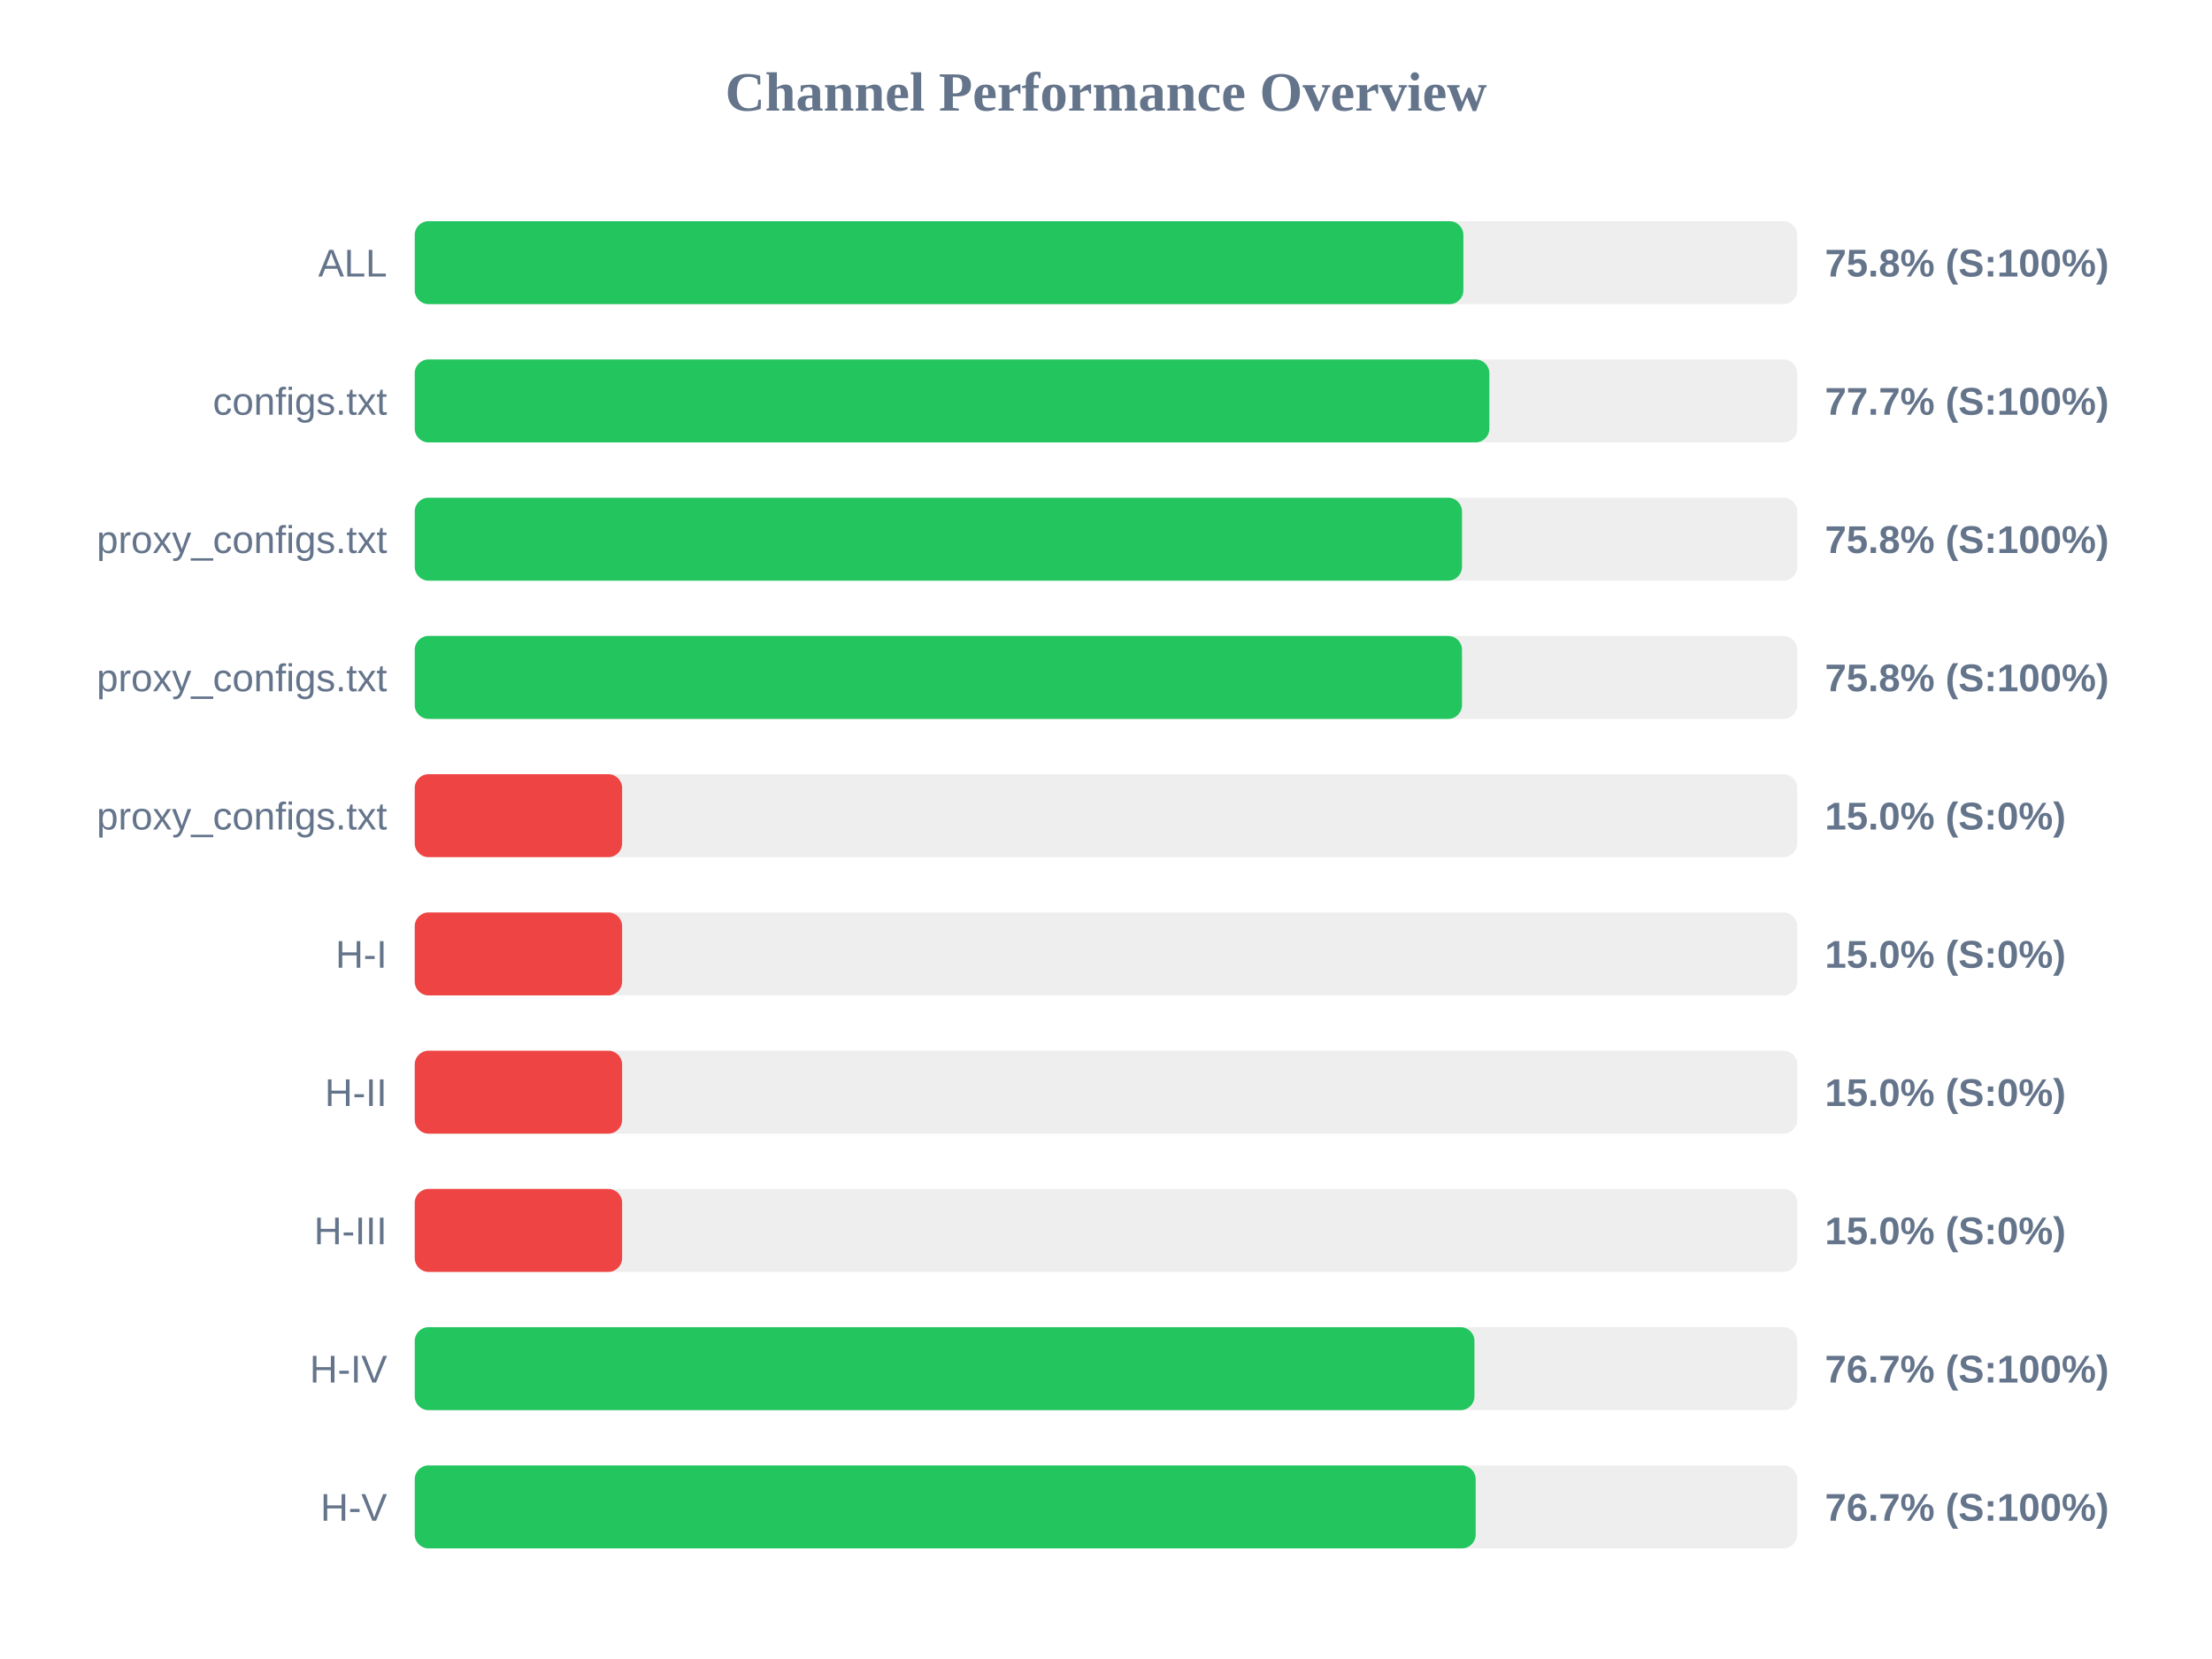
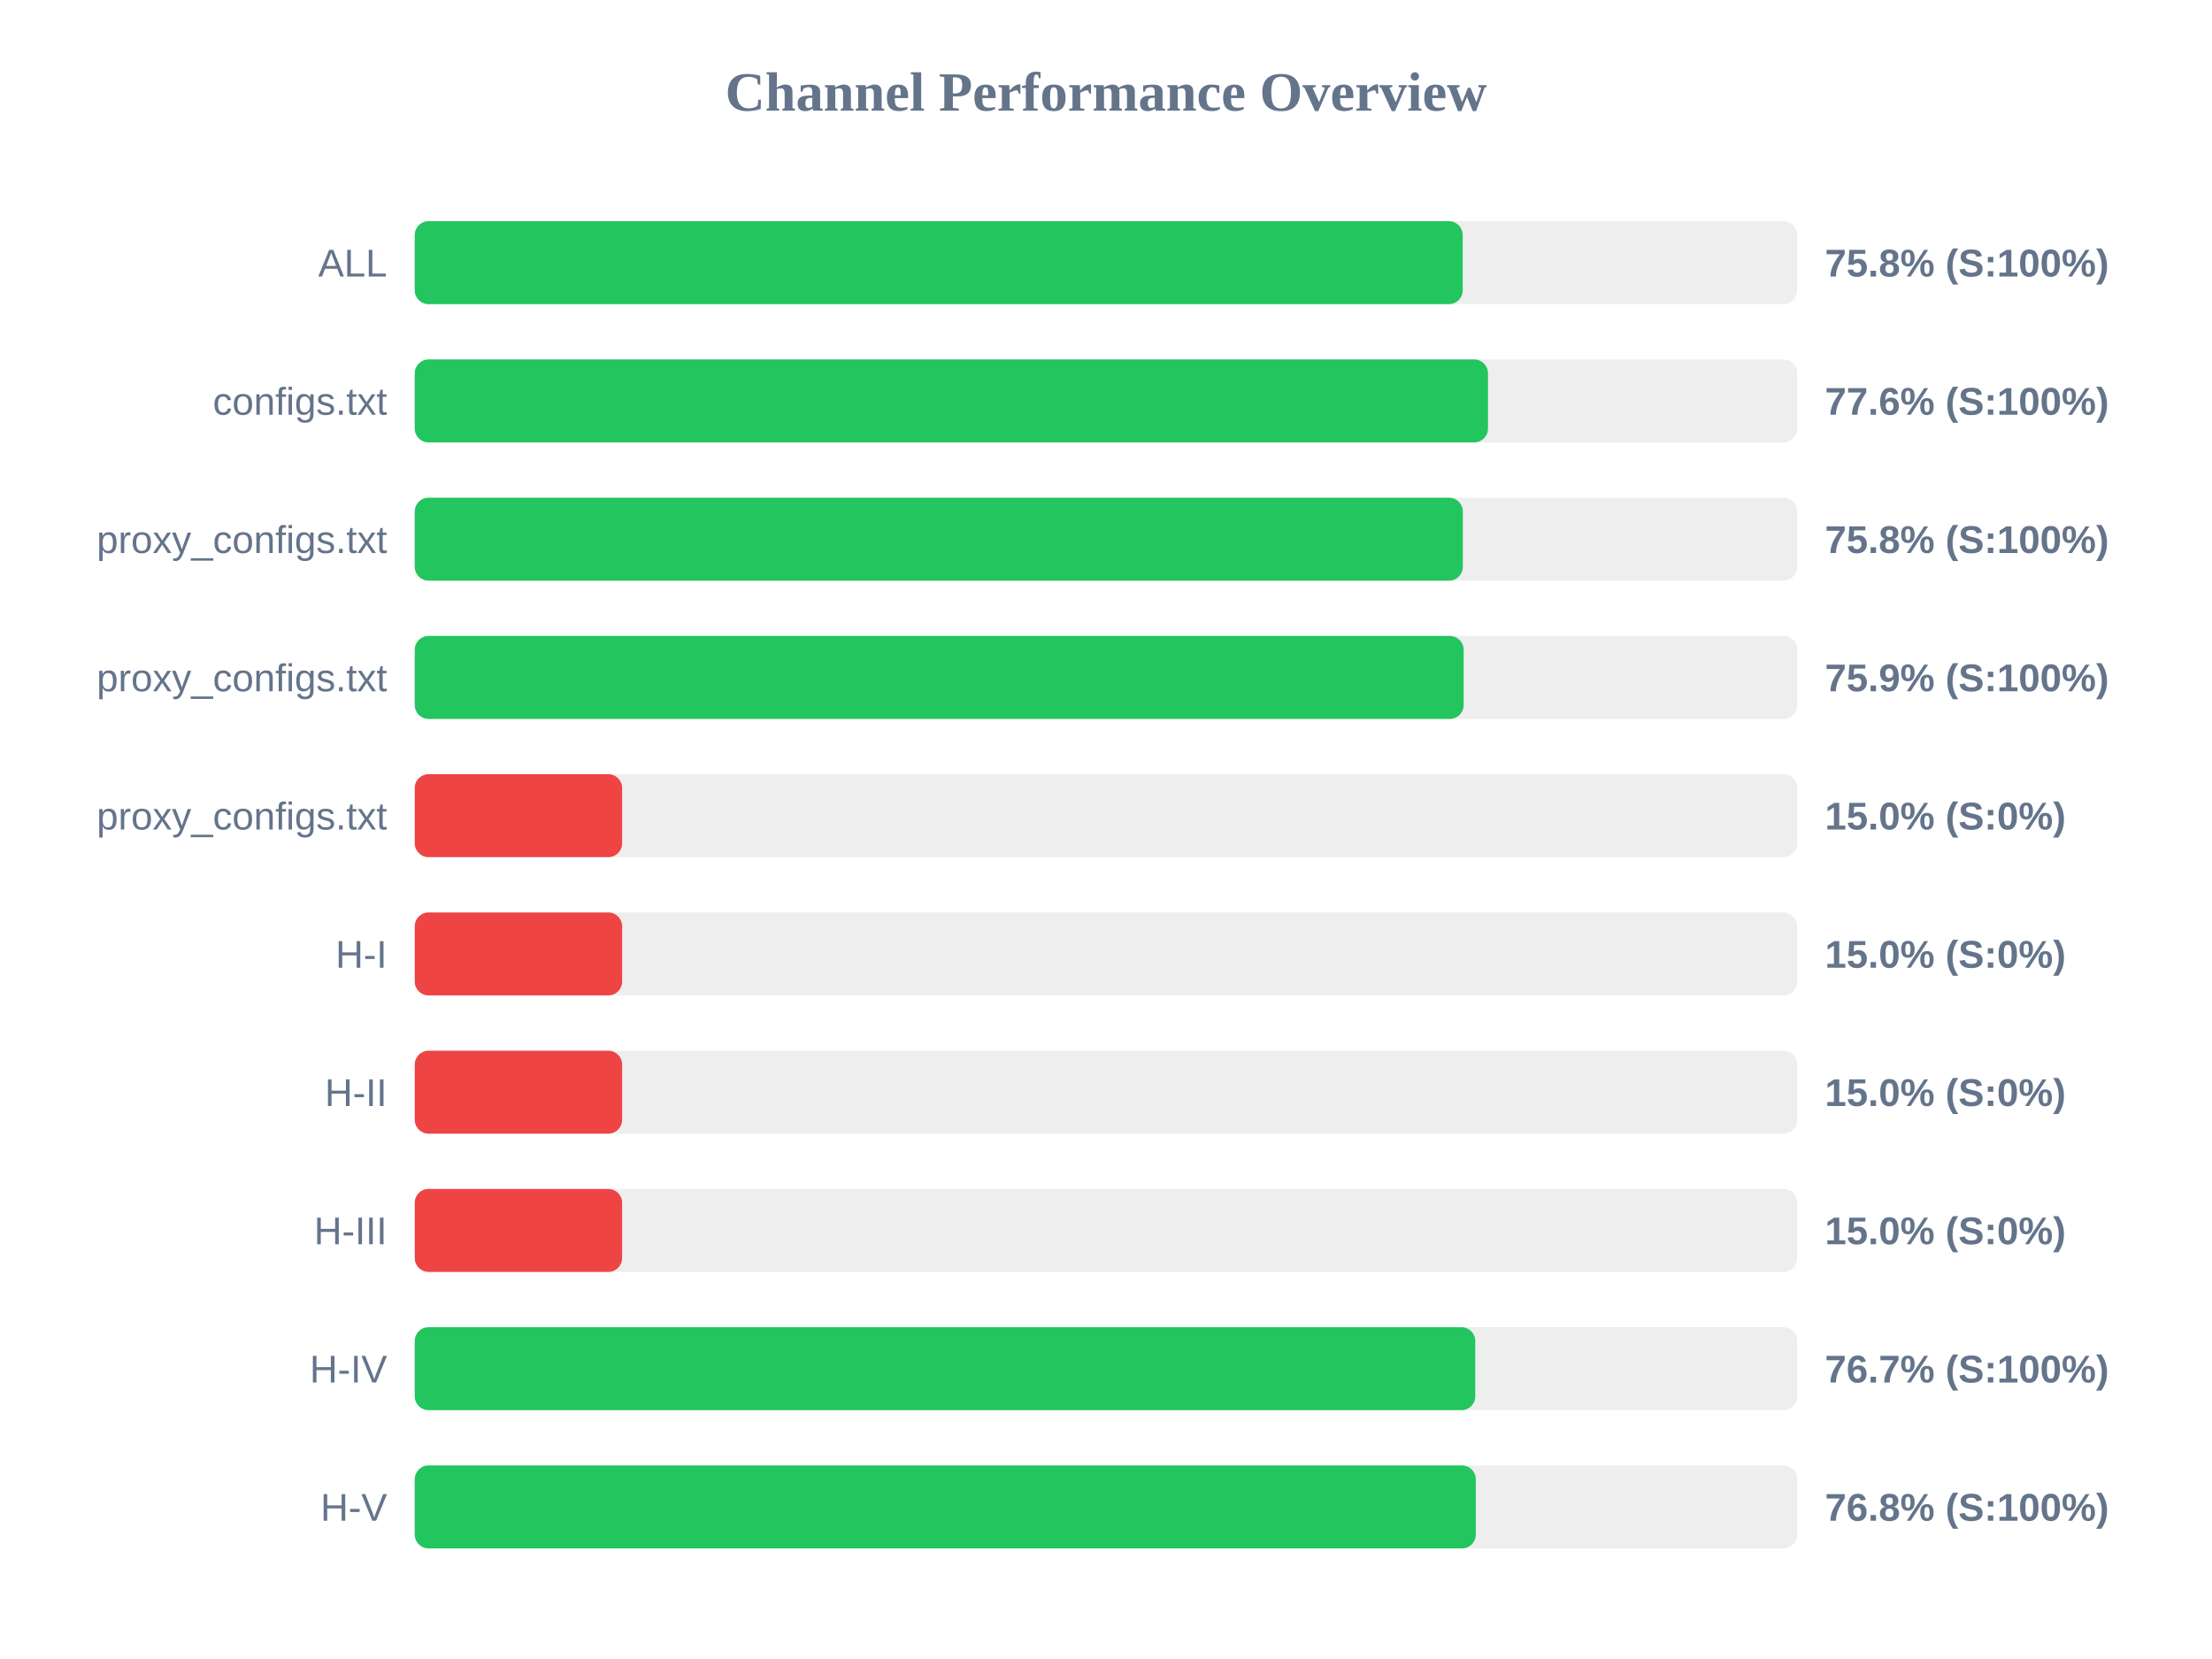
<svg xmlns="http://www.w3.org/2000/svg" width="800" height="600" version="1.1">
  <style>
        .row { font: 14px Arial; fill: #64748b; }
        .score { font: bold 14px Arial; fill: #64748b; }
    </style>
  <text x="400" y="40" text-anchor="middle" font-size="20px" font-weight="bold" fill="#64748b">Channel Performance Overview</text>
  <rect x="150" y="80" width="500" height="30" fill="#eee" rx="5" />
-   <rect x="150" y="80" width="379.25" height="30" fill="#22c55e" rx="5" />
+   <rect x="150" y="80" width="379.0" height="30" fill="#22c55e" rx="5" />
  <text x="140" y="100" text-anchor="end" class="row">ALL</text>
  <text x="660" y="100" text-anchor="start" class="score">75.8% (S:100%)</text>
  <rect x="150" y="130" width="500" height="30" fill="#eee" rx="5" />
-   <rect x="150" y="130" width="388.65" height="30" fill="#22c55e" rx="5" />
+   <rect x="150" y="130" width="388.15" height="30" fill="#22c55e" rx="5" />
  <text x="140" y="150" text-anchor="end" class="row">configs.txt</text>
-   <text x="660" y="150" text-anchor="start" class="score">77.7% (S:100%)</text>
+   <text x="660" y="150" text-anchor="start" class="score">77.6% (S:100%)</text>
  <rect x="150" y="180" width="500" height="30" fill="#eee" rx="5" />
-   <rect x="150" y="180" width="378.75" height="30" fill="#22c55e" rx="5" />
+   <rect x="150" y="180" width="379.05" height="30" fill="#22c55e" rx="5" />
  <text x="140" y="200" text-anchor="end" class="row">proxy_configs.txt</text>
  <text x="660" y="200" text-anchor="start" class="score">75.8% (S:100%)</text>
  <rect x="150" y="230" width="500" height="30" fill="#eee" rx="5" />
-   <rect x="150" y="230" width="378.75" height="30" fill="#22c55e" rx="5" />
+   <rect x="150" y="230" width="379.35" height="30" fill="#22c55e" rx="5" />
  <text x="140" y="250" text-anchor="end" class="row">proxy_configs.txt</text>
-   <text x="660" y="250" text-anchor="start" class="score">75.8% (S:100%)</text>
+   <text x="660" y="250" text-anchor="start" class="score">75.9% (S:100%)</text>
  <rect x="150" y="280" width="500" height="30" fill="#eee" rx="5" />
  <rect x="150" y="280" width="75.0" height="30" fill="#ef4444" rx="5" />
  <text x="140" y="300" text-anchor="end" class="row">proxy_configs.txt</text>
  <text x="660" y="300" text-anchor="start" class="score">15.0% (S:0%)</text>
  <rect x="150" y="330" width="500" height="30" fill="#eee" rx="5" />
  <rect x="150" y="330" width="75.0" height="30" fill="#ef4444" rx="5" />
  <text x="140" y="350" text-anchor="end" class="row">H-I</text>
  <text x="660" y="350" text-anchor="start" class="score">15.0% (S:0%)</text>
  <rect x="150" y="380" width="500" height="30" fill="#eee" rx="5" />
  <rect x="150" y="380" width="75.0" height="30" fill="#ef4444" rx="5" />
  <text x="140" y="400" text-anchor="end" class="row">H-II</text>
  <text x="660" y="400" text-anchor="start" class="score">15.0% (S:0%)</text>
  <rect x="150" y="430" width="500" height="30" fill="#eee" rx="5" />
  <rect x="150" y="430" width="75.0" height="30" fill="#ef4444" rx="5" />
  <text x="140" y="450" text-anchor="end" class="row">H-III</text>
  <text x="660" y="450" text-anchor="start" class="score">15.0% (S:0%)</text>
  <rect x="150" y="480" width="500" height="30" fill="#eee" rx="5" />
-   <rect x="150" y="480" width="383.25" height="30" fill="#22c55e" rx="5" />
+   <rect x="150" y="480" width="383.55" height="30" fill="#22c55e" rx="5" />
  <text x="140" y="500" text-anchor="end" class="row">H-IV</text>
  <text x="660" y="500" text-anchor="start" class="score">76.7% (S:100%)</text>
  <rect x="150" y="530" width="500" height="30" fill="#eee" rx="5" />
-   <rect x="150" y="530" width="383.7" height="30" fill="#22c55e" rx="5" />
+   <rect x="150" y="530" width="383.75" height="30" fill="#22c55e" rx="5" />
  <text x="140" y="550" text-anchor="end" class="row">H-V</text>
-   <text x="660" y="550" text-anchor="start" class="score">76.7% (S:100%)</text>
+   <text x="660" y="550" text-anchor="start" class="score">76.8% (S:100%)</text>
</svg>
